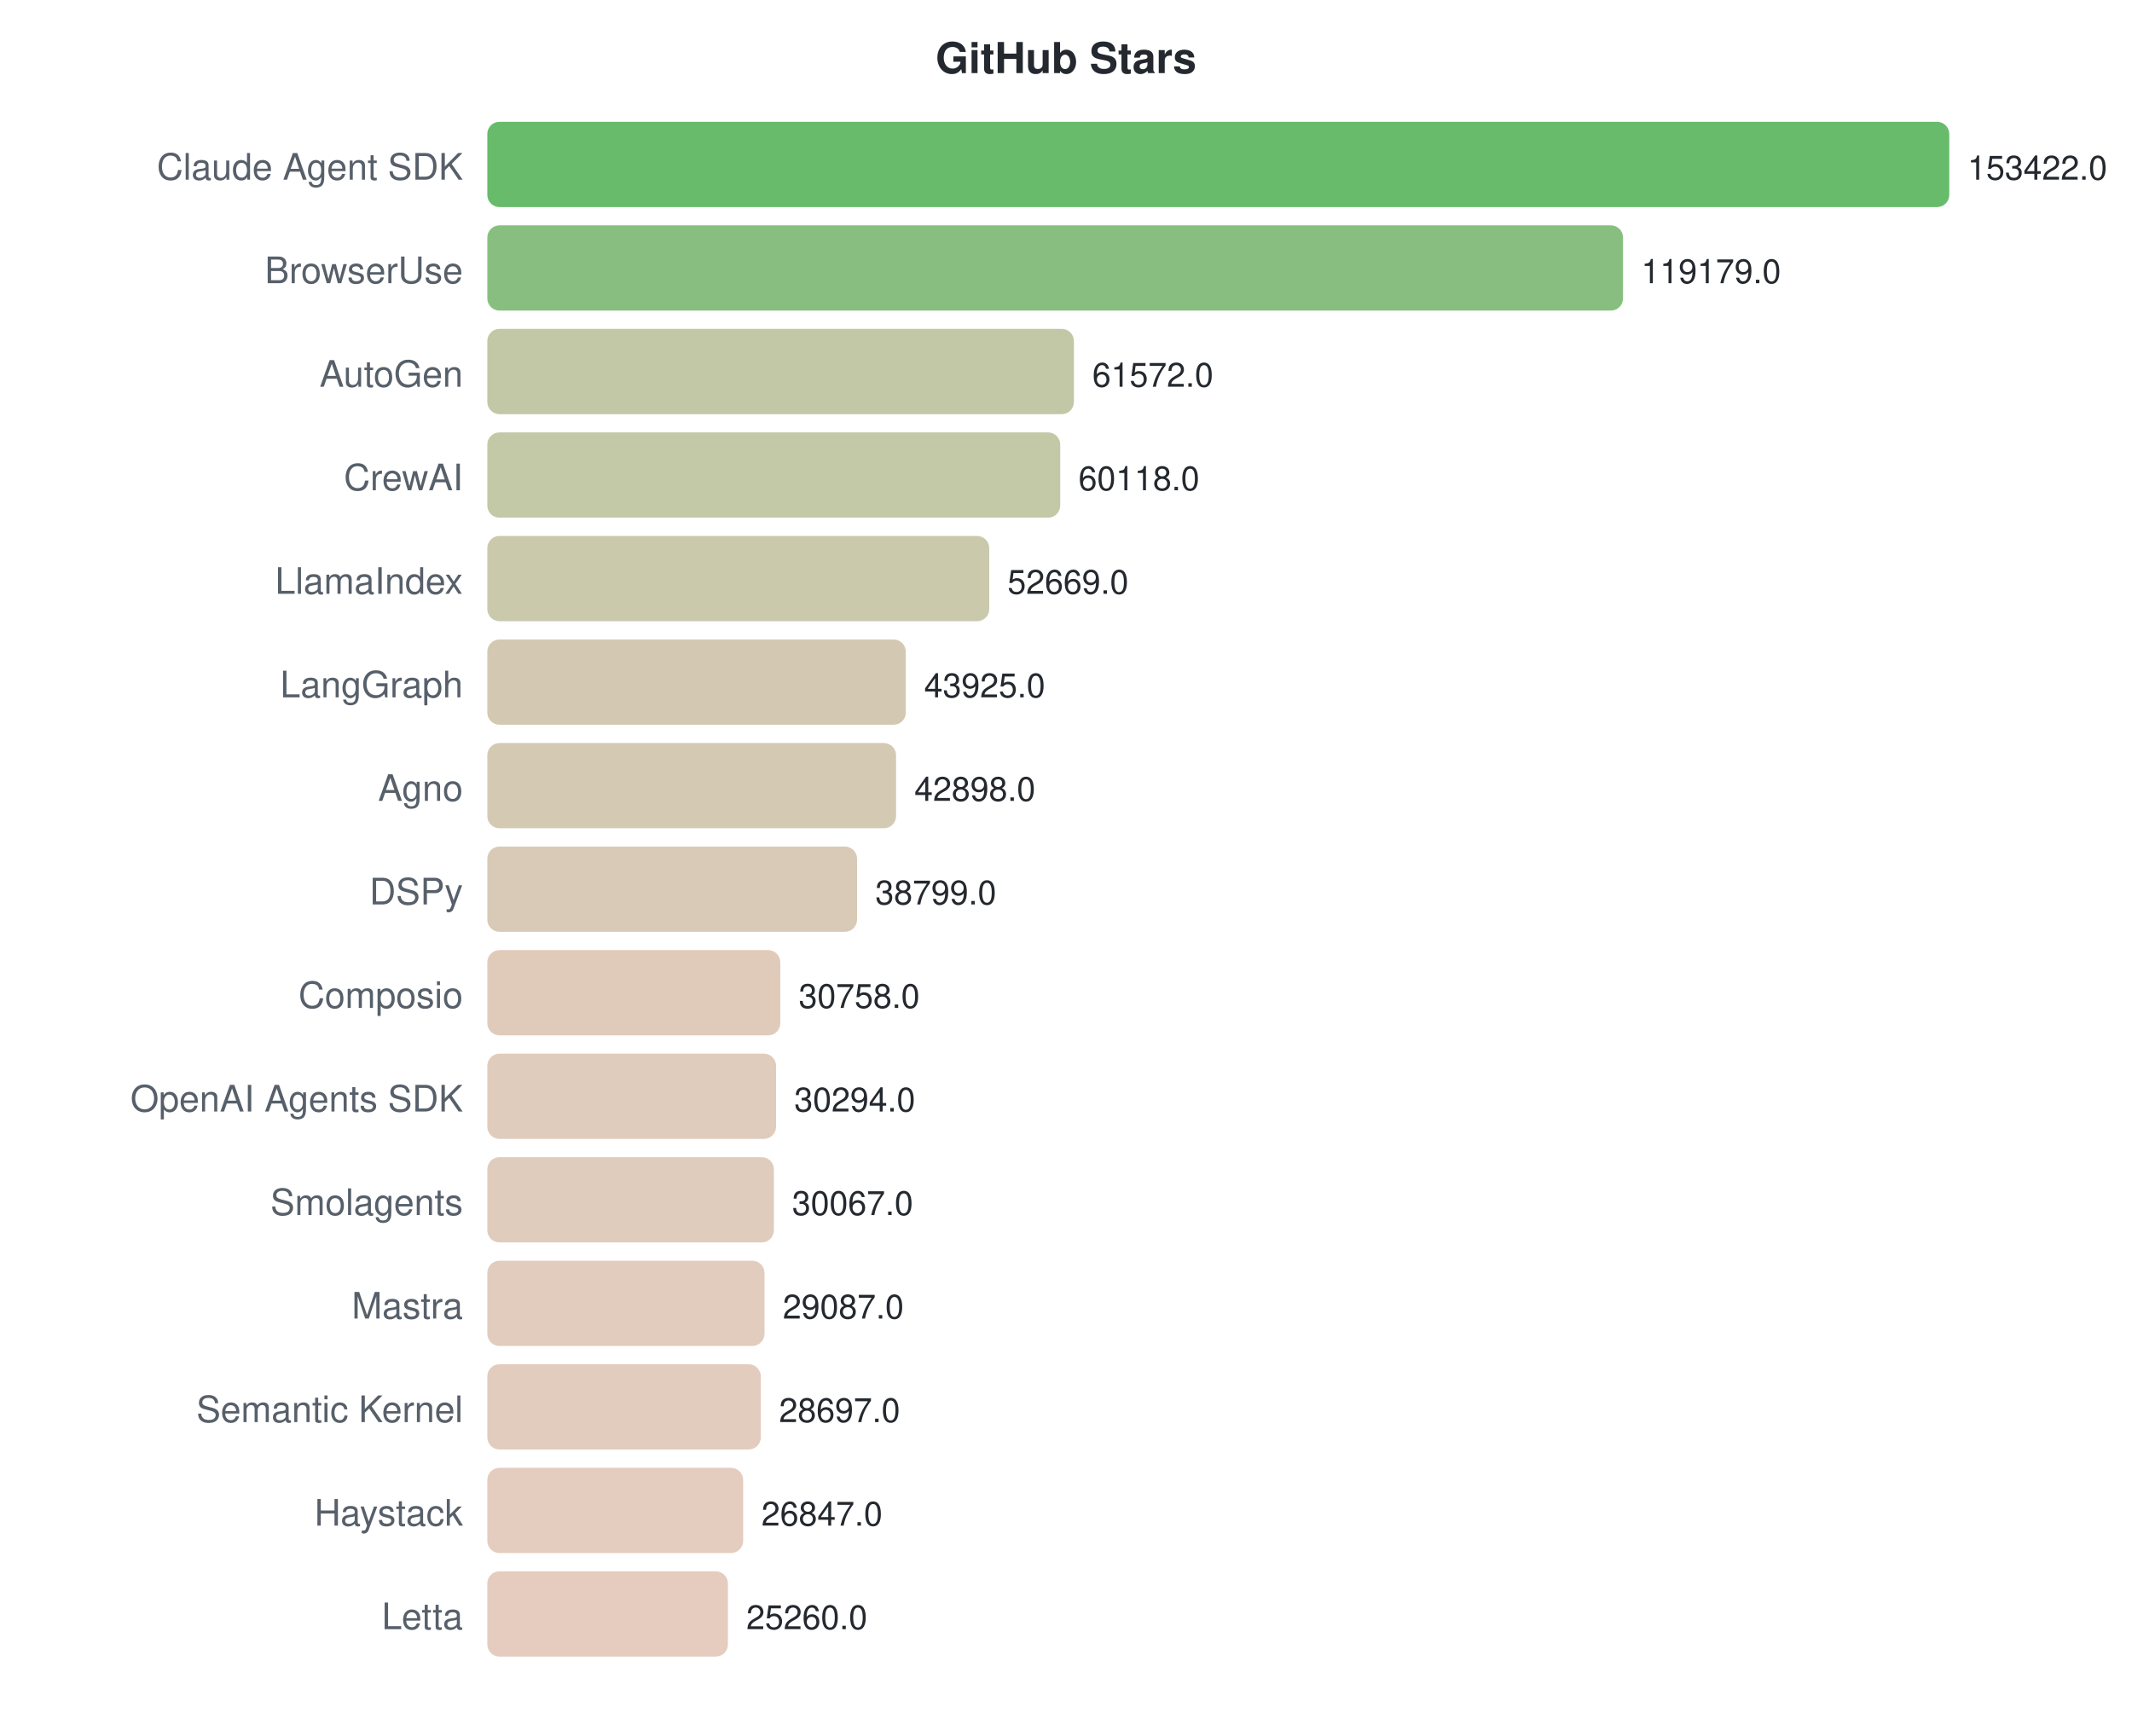
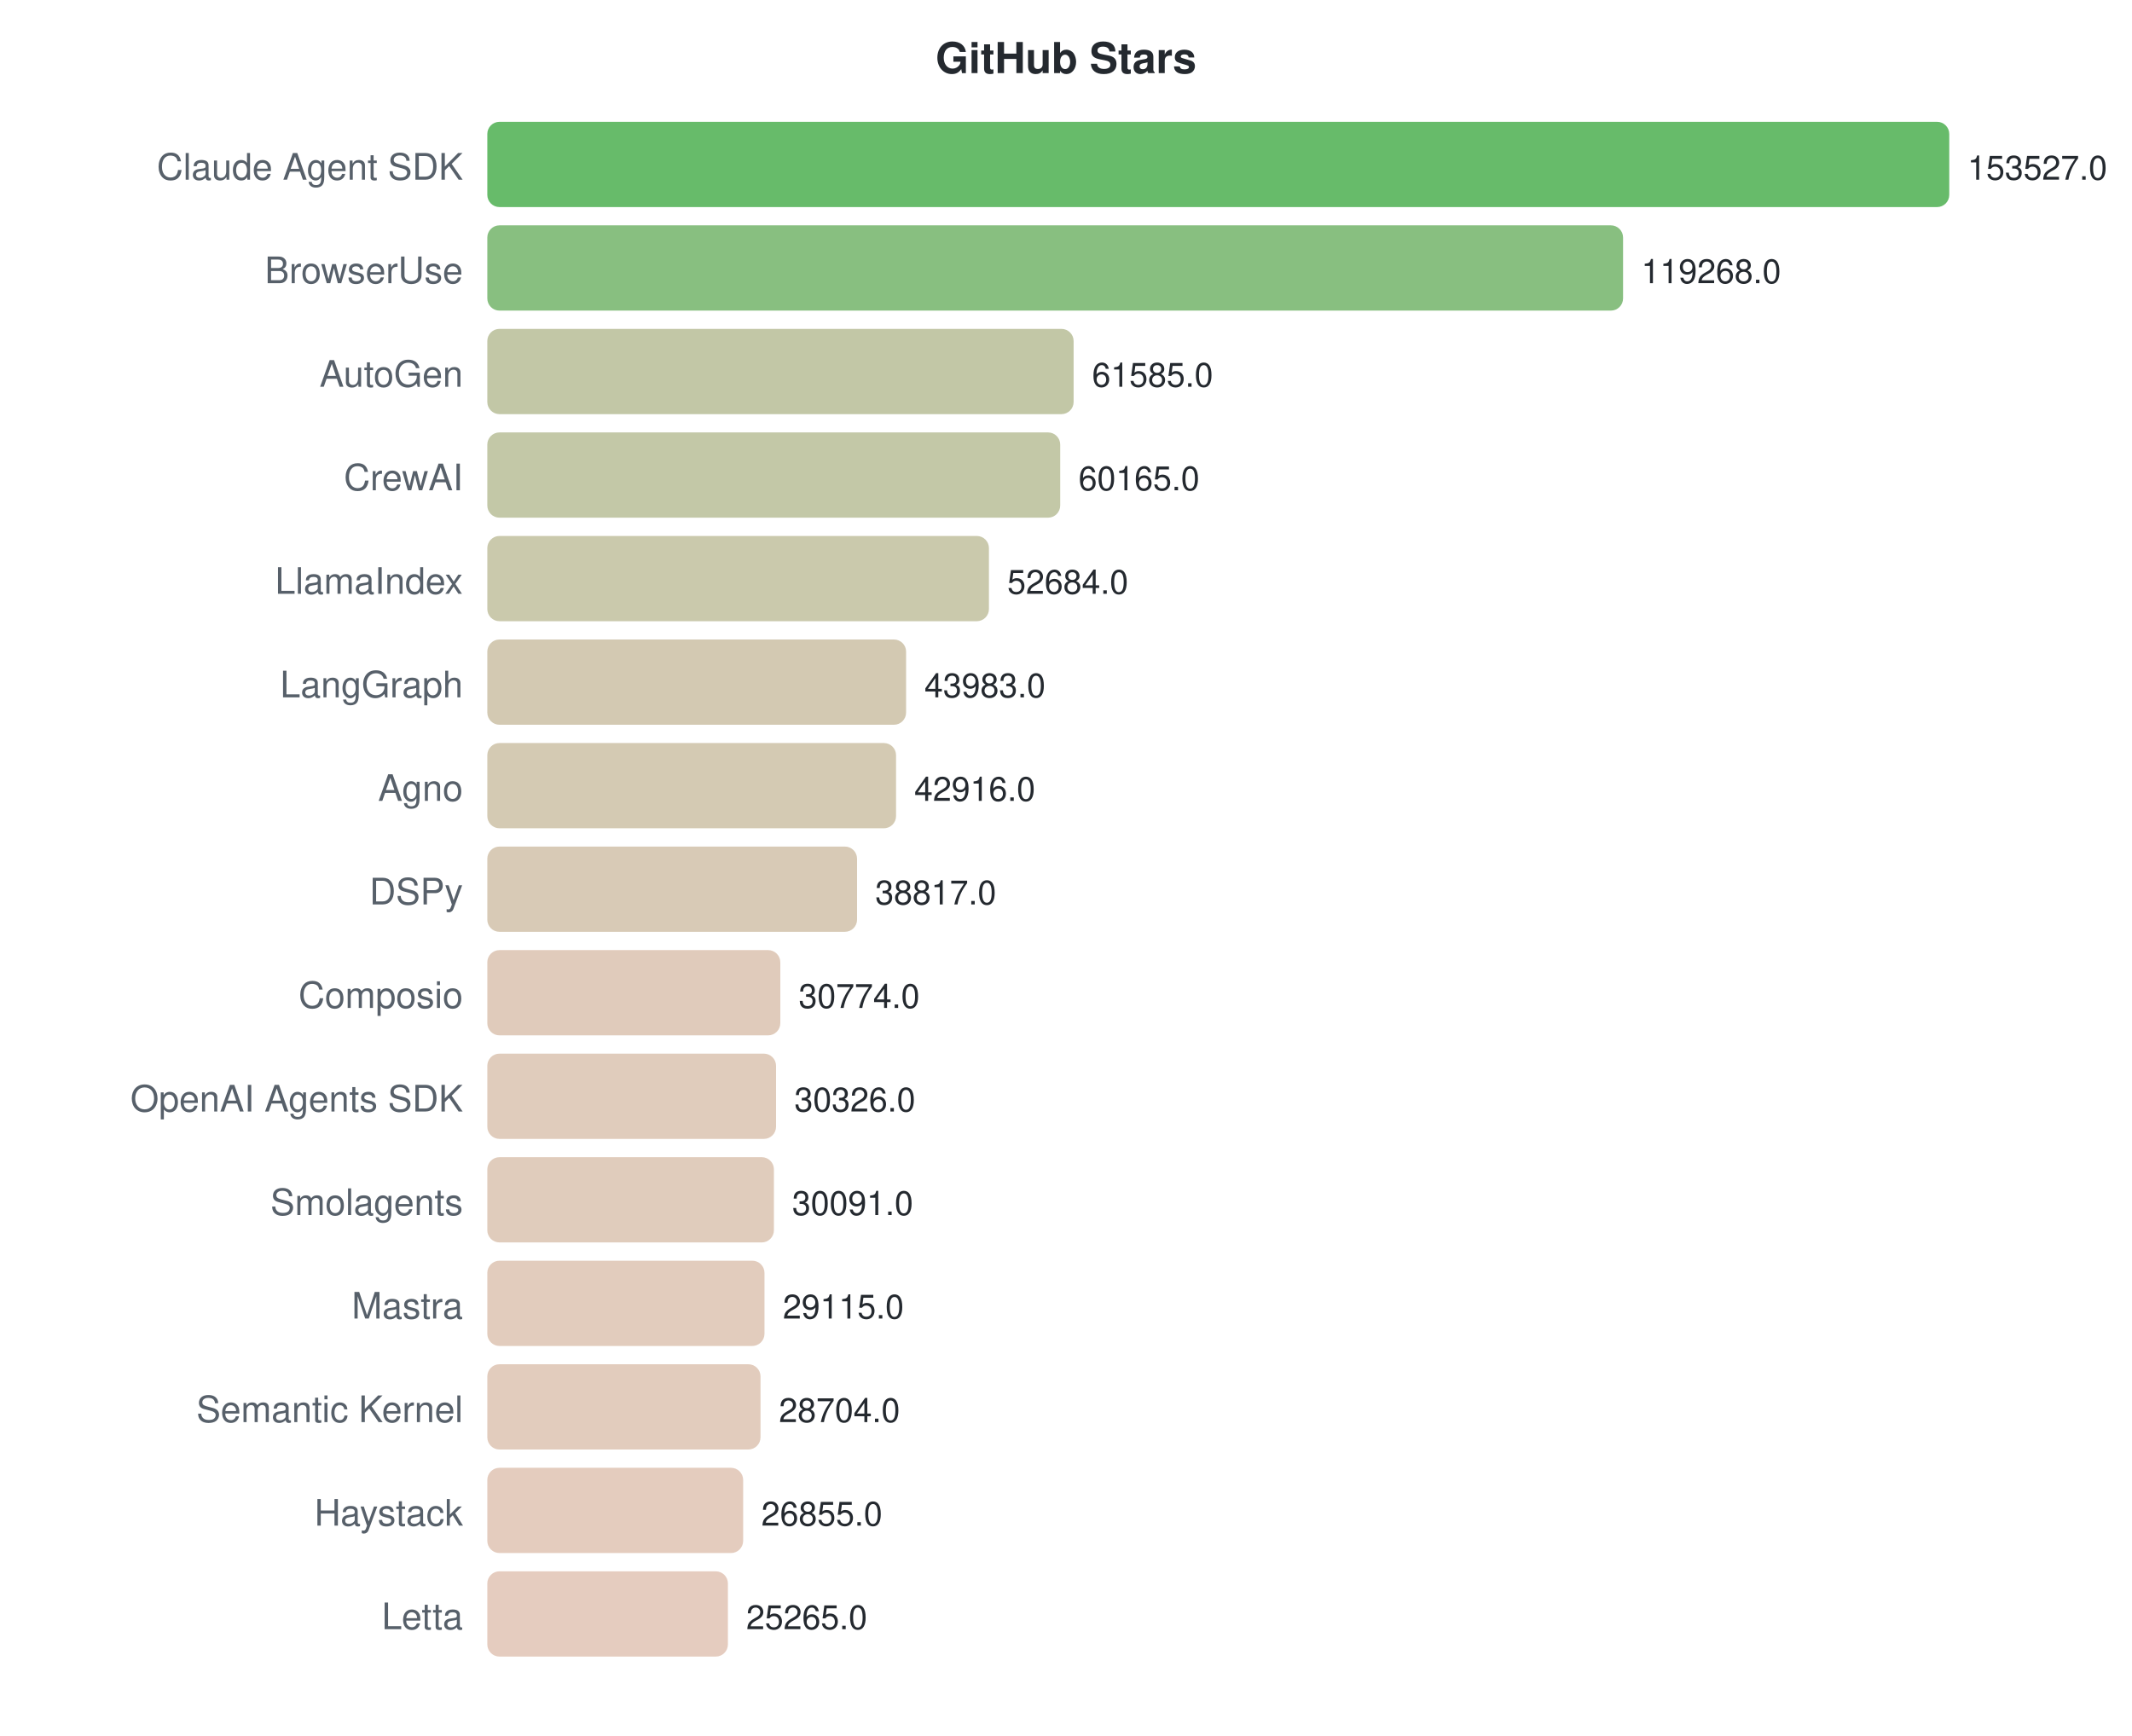
<svg xmlns="http://www.w3.org/2000/svg" width="700" height="570">
  <style>text { font-family: -apple-system, BlinkMacSystemFont, "Segoe UI", Helvetica, Arial, sans-serif; }</style>
  <text x="350" y="24" text-anchor="middle" font-size="14" font-weight="bold" fill="#24292f">GitHub Stars</text>
  <text x="152" y="59" text-anchor="end" font-size="12" fill="#57606a">Claude Agent SDK</text>
  <rect x="160" y="40" width="480.0" height="28" rx="4" fill="#4caf50" opacity="0.85" />
-   <text x="646.0" y="59" font-size="11" fill="#24292f">153422.0</text>
+   <text x="646.0" y="59" font-size="11" fill="#24292f">153527.0</text>
  <text x="152" y="93" text-anchor="end" font-size="12" fill="#57606a">BrowserUse</text>
  <rect x="160" y="74" width="372.9" height="28" rx="4" fill="#73b46a" opacity="0.85" />
-   <text x="538.866" y="93" font-size="11" fill="#24292f">119179.0</text>
+   <text x="538.89" y="93" font-size="11" fill="#24292f">119268.0</text>
  <text x="152" y="127" text-anchor="end" font-size="12" fill="#57606a">AutoGen</text>
-   <rect x="160" y="108" width="192.6" height="28" rx="4" fill="#b7bd97" opacity="0.85" />
-   <text x="358.636" y="127" font-size="11" fill="#24292f">61572.0</text>
+   <rect x="160" y="108" width="192.5" height="28" rx="4" fill="#b7bd97" opacity="0.85" />
+   <text x="358.545" y="127" font-size="11" fill="#24292f">61585.0</text>
  <text x="152" y="161" text-anchor="end" font-size="12" fill="#57606a">CrewAI</text>
  <rect x="160" y="142" width="188.1" height="28" rx="4" fill="#b8be98" opacity="0.85" />
-   <text x="354.087" y="161" font-size="11" fill="#24292f">60118.0</text>
+   <text x="354.105" y="161" font-size="11" fill="#24292f">60165.0</text>
  <text x="152" y="195" text-anchor="end" font-size="12" fill="#57606a">LlamaIndex</text>
-   <rect x="160" y="176" width="164.8" height="28" rx="4" fill="#c1bf9e" opacity="0.85" />
-   <text x="330.782" y="195" font-size="11" fill="#24292f">52669.0</text>
+   <rect x="160" y="176" width="164.7" height="28" rx="4" fill="#c1bf9e" opacity="0.85" />
+   <text x="330.716" y="195" font-size="11" fill="#24292f">52684.0</text>
  <text x="152" y="229" text-anchor="end" font-size="12" fill="#57606a">LangGraph</text>
-   <rect x="160" y="210" width="137.4" height="28" rx="4" fill="#cbc0a5" opacity="0.85" />
-   <text x="303.425" y="229" font-size="11" fill="#24292f">43925.0</text>
+   <rect x="160" y="210" width="137.5" height="28" rx="4" fill="#cbc0a5" opacity="0.85" />
+   <text x="303.512" y="229" font-size="11" fill="#24292f">43983.0</text>
  <text x="152" y="263" text-anchor="end" font-size="12" fill="#57606a">Agno</text>
  <rect x="160" y="244" width="134.2" height="28" rx="4" fill="#ccc1a6" opacity="0.85" />
-   <text x="300.212" y="263" font-size="11" fill="#24292f">42898.0</text>
+   <text x="300.176" y="263" font-size="11" fill="#24292f">42916.0</text>
  <text x="152" y="297" text-anchor="end" font-size="12" fill="#57606a">DSPy</text>
  <rect x="160" y="278" width="121.4" height="28" rx="4" fill="#d1c1a9" opacity="0.85" />
-   <text x="287.388" y="297" font-size="11" fill="#24292f">38799.0</text>
+   <text x="287.361" y="297" font-size="11" fill="#24292f">38817.0</text>
  <text x="152" y="331" text-anchor="end" font-size="12" fill="#57606a">Composio</text>
  <rect x="160" y="312" width="96.2" height="28" rx="4" fill="#dbc2af" opacity="0.85" />
-   <text x="262.23" y="331" font-size="11" fill="#24292f">30758.0</text>
+   <text x="262.214" y="331" font-size="11" fill="#24292f">30774.0</text>
  <text x="152" y="365" text-anchor="end" font-size="12" fill="#57606a">OpenAI Agents SDK</text>
  <rect x="160" y="346" width="94.8" height="28" rx="4" fill="#dbc3b0" opacity="0.85" />
-   <text x="260.779" y="365" font-size="11" fill="#24292f">30294.0</text>
+   <text x="260.814" y="365" font-size="11" fill="#24292f">30326.0</text>
  <text x="152" y="399" text-anchor="end" font-size="12" fill="#57606a">Smolagents</text>
  <rect x="160" y="380" width="94.1" height="28" rx="4" fill="#dbc3b0" opacity="0.85" />
-   <text x="260.068" y="399" font-size="11" fill="#24292f">30067.0</text>
+   <text x="260.079" y="399" font-size="11" fill="#24292f">30091.0</text>
  <text x="152" y="433" text-anchor="end" font-size="12" fill="#57606a">Mastra</text>
  <rect x="160" y="414" width="91.0" height="28" rx="4" fill="#ddc3b1" opacity="0.85" />
-   <text x="257.002" y="433" font-size="11" fill="#24292f">29087.0</text>
+   <text x="257.028" y="433" font-size="11" fill="#24292f">29115.0</text>
  <text x="152" y="467" text-anchor="end" font-size="12" fill="#57606a">Semantic Kernel</text>
-   <rect x="160" y="448" width="89.8" height="28" rx="4" fill="#ddc3b1" opacity="0.85" />
-   <text x="255.782" y="467" font-size="11" fill="#24292f">28697.0</text>
+   <rect x="160" y="448" width="89.7" height="28" rx="4" fill="#ddc3b1" opacity="0.85" />
+   <text x="255.743" y="467" font-size="11" fill="#24292f">28704.0</text>
  <text x="152" y="501" text-anchor="end" font-size="12" fill="#57606a">Haystack</text>
  <rect x="160" y="482" width="84.0" height="28" rx="4" fill="#dfc3b3" opacity="0.85" />
-   <text x="249.994" y="501" font-size="11" fill="#24292f">26847.0</text>
+   <text x="249.962" y="501" font-size="11" fill="#24292f">26855.0</text>
  <text x="152" y="535" text-anchor="end" font-size="12" fill="#57606a">Letta</text>
  <rect x="160" y="516" width="79.0" height="28" rx="4" fill="#e1c3b4" opacity="0.85" />
-   <text x="245.029" y="535" font-size="11" fill="#24292f">25260.0</text>
+   <text x="244.991" y="535" font-size="11" fill="#24292f">25265.0</text>
</svg>
